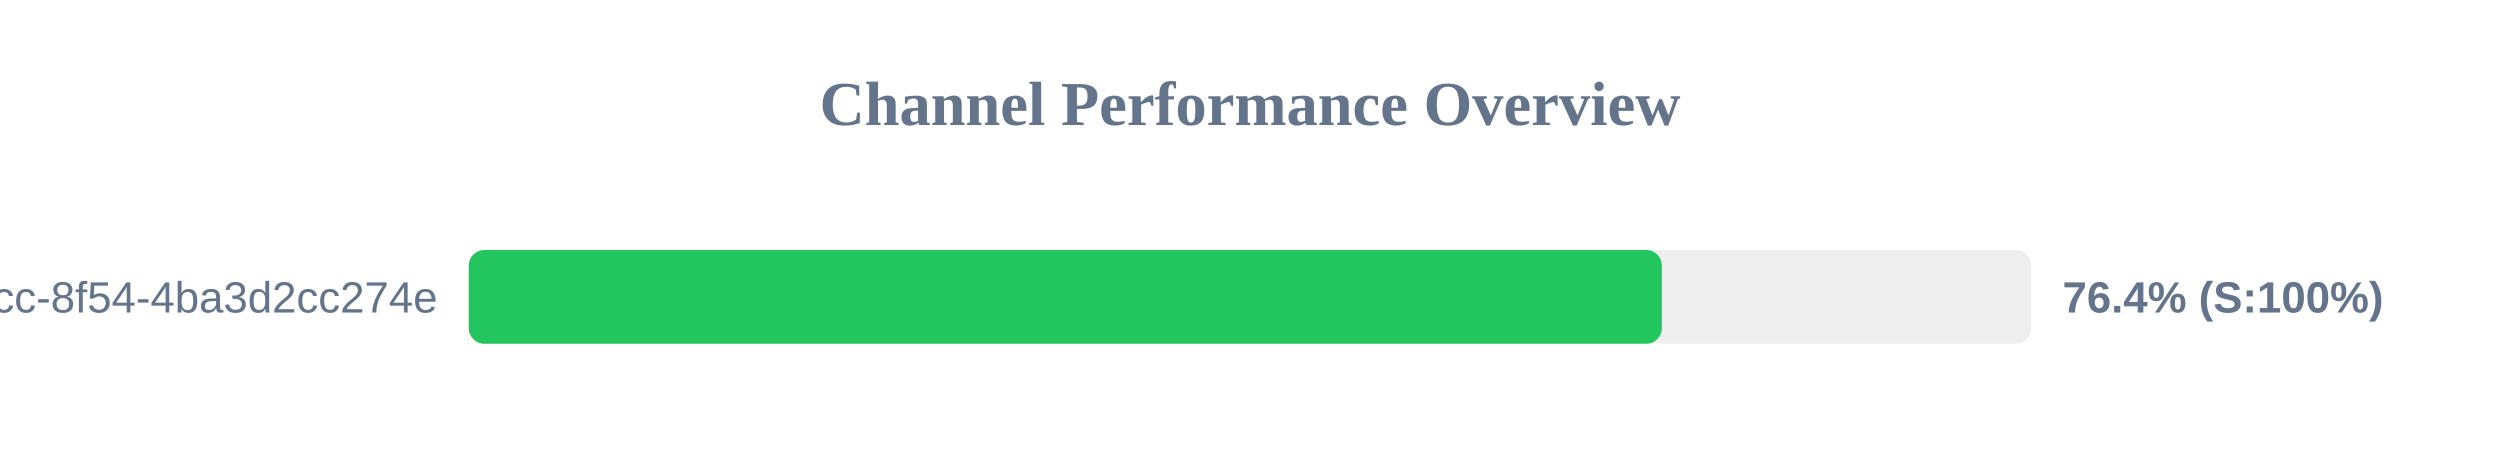
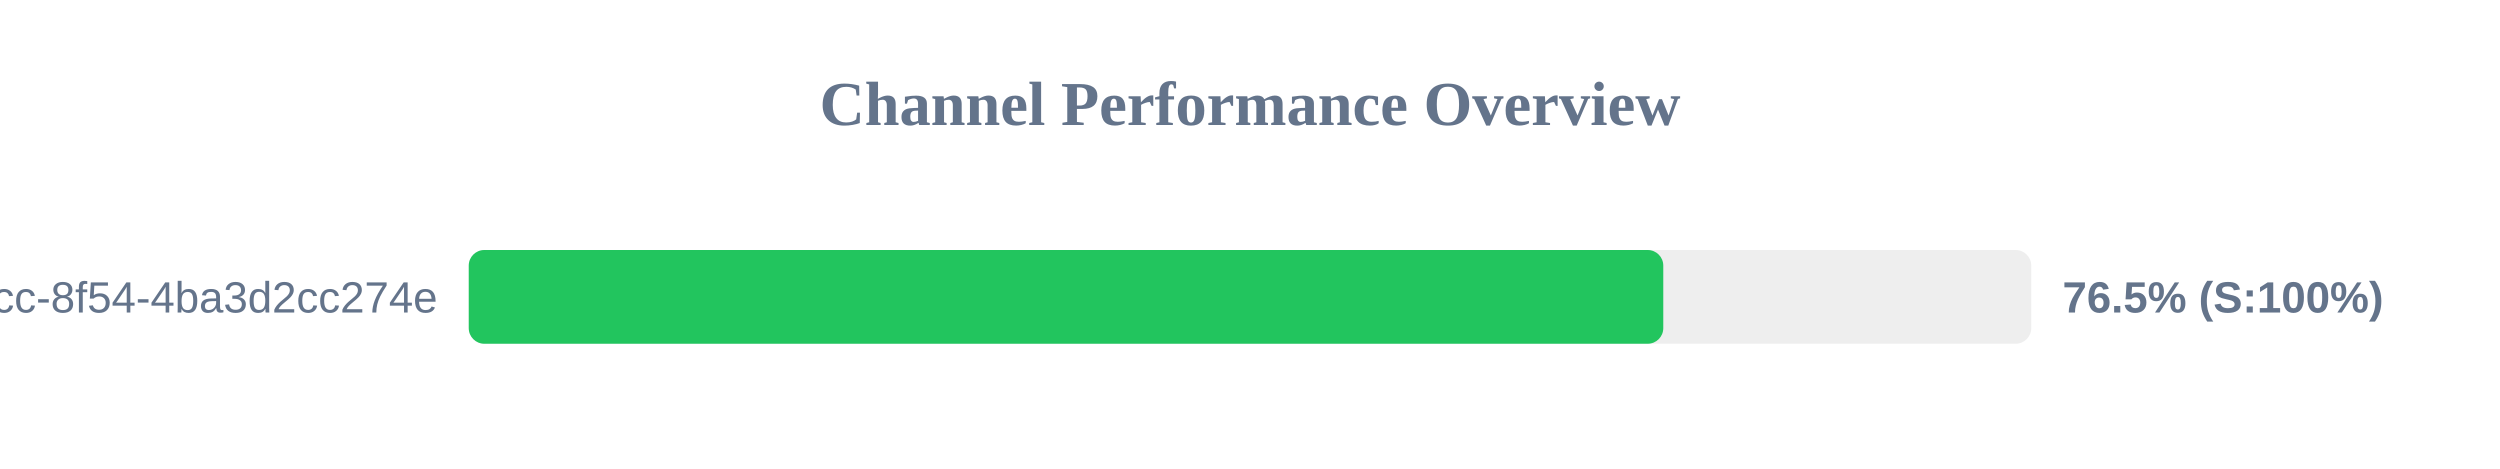
<svg xmlns="http://www.w3.org/2000/svg" width="800" height="150" version="1.1">
  <style>
        .row { font: 14px Arial; fill: #64748b; }
        .score { font: bold 14px Arial; fill: #64748b; }
    </style>
  <text x="400" y="40" text-anchor="middle" font-size="20px" font-weight="bold" fill="#64748b">Channel Performance Overview</text>
  <rect x="150" y="80" width="500" height="30" fill="#eee" rx="5" />
-   <rect x="150" y="80" width="381.8" height="30" fill="#22c55e" rx="5" />
+   <rect x="150" y="80" width="382.25" height="30" fill="#22c55e" rx="5" />
  <text x="140" y="100" text-anchor="end" class="row">?uuid=45cc0b3a-0adb-4dcc-8f54-4ba3d2cc274e</text>
-   <text x="660" y="100" text-anchor="start" class="score">76.4% (S:100%)</text>
+   <text x="660" y="100" text-anchor="start" class="score">76.5% (S:100%)</text>
</svg>
